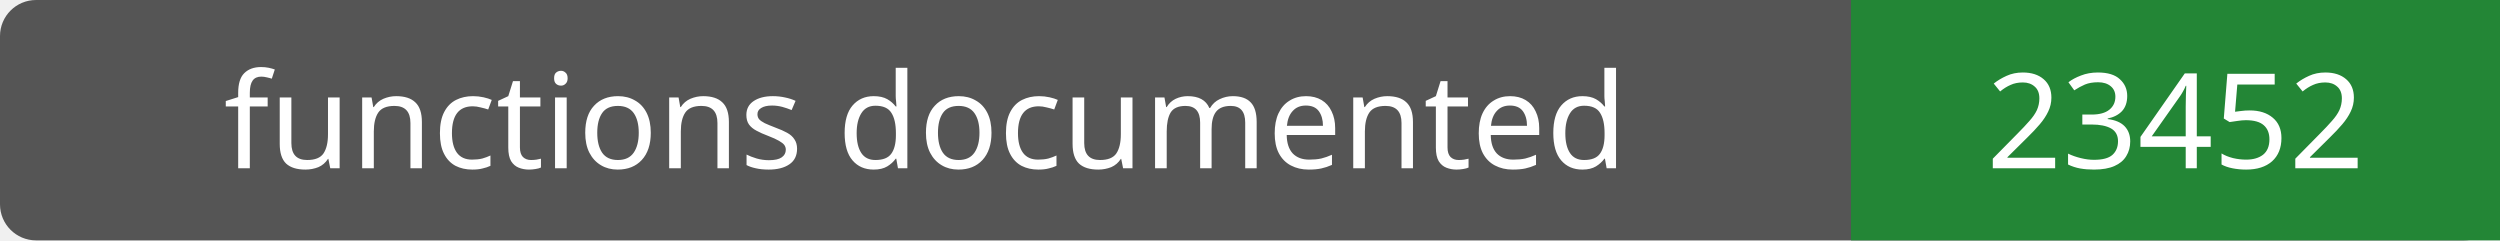
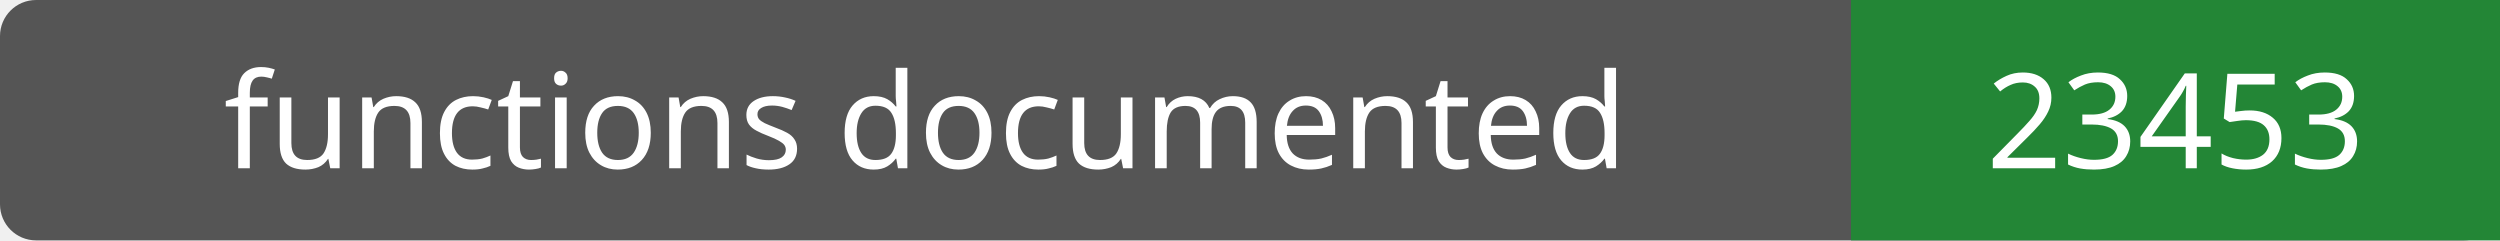
- <svg xmlns="http://www.w3.org/2000/svg" width="208" height="20" role="img" aria-label="functions documented: 23452">
+ <svg xmlns="http://www.w3.org/2000/svg" width="208" height="20" role="img" aria-label="functions documented: 23453">
  <rect width="208" height="20" rx="3" fill="#555" />
  <path fill="#238636" d="M154 0h54v20H154z" />
  <g fill="#fff" text-anchor="middle" font-family="Verdana,sans-serif" font-size="11">
    <text x="77.0" y="14">functions documented</text>
-     <text x="181.0" y="14">23452</text>
+     <text x="181.0" y="14">23453</text>
  </g>
</svg>
